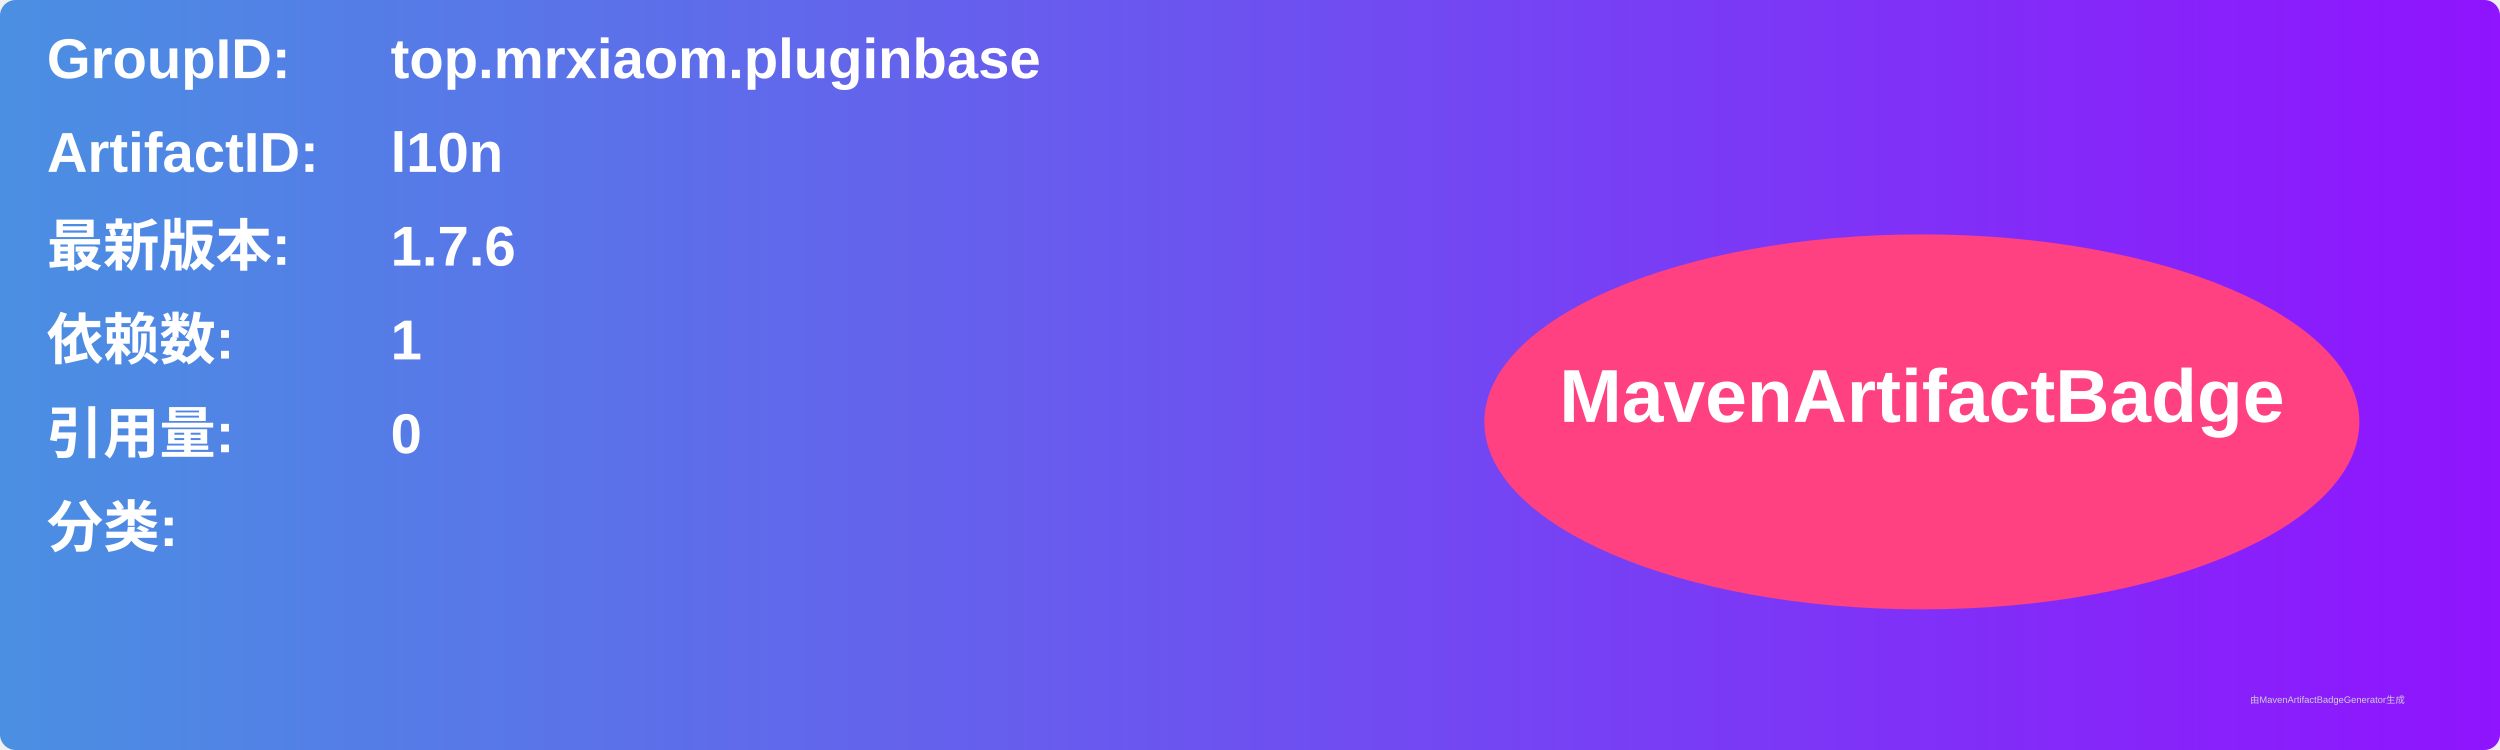
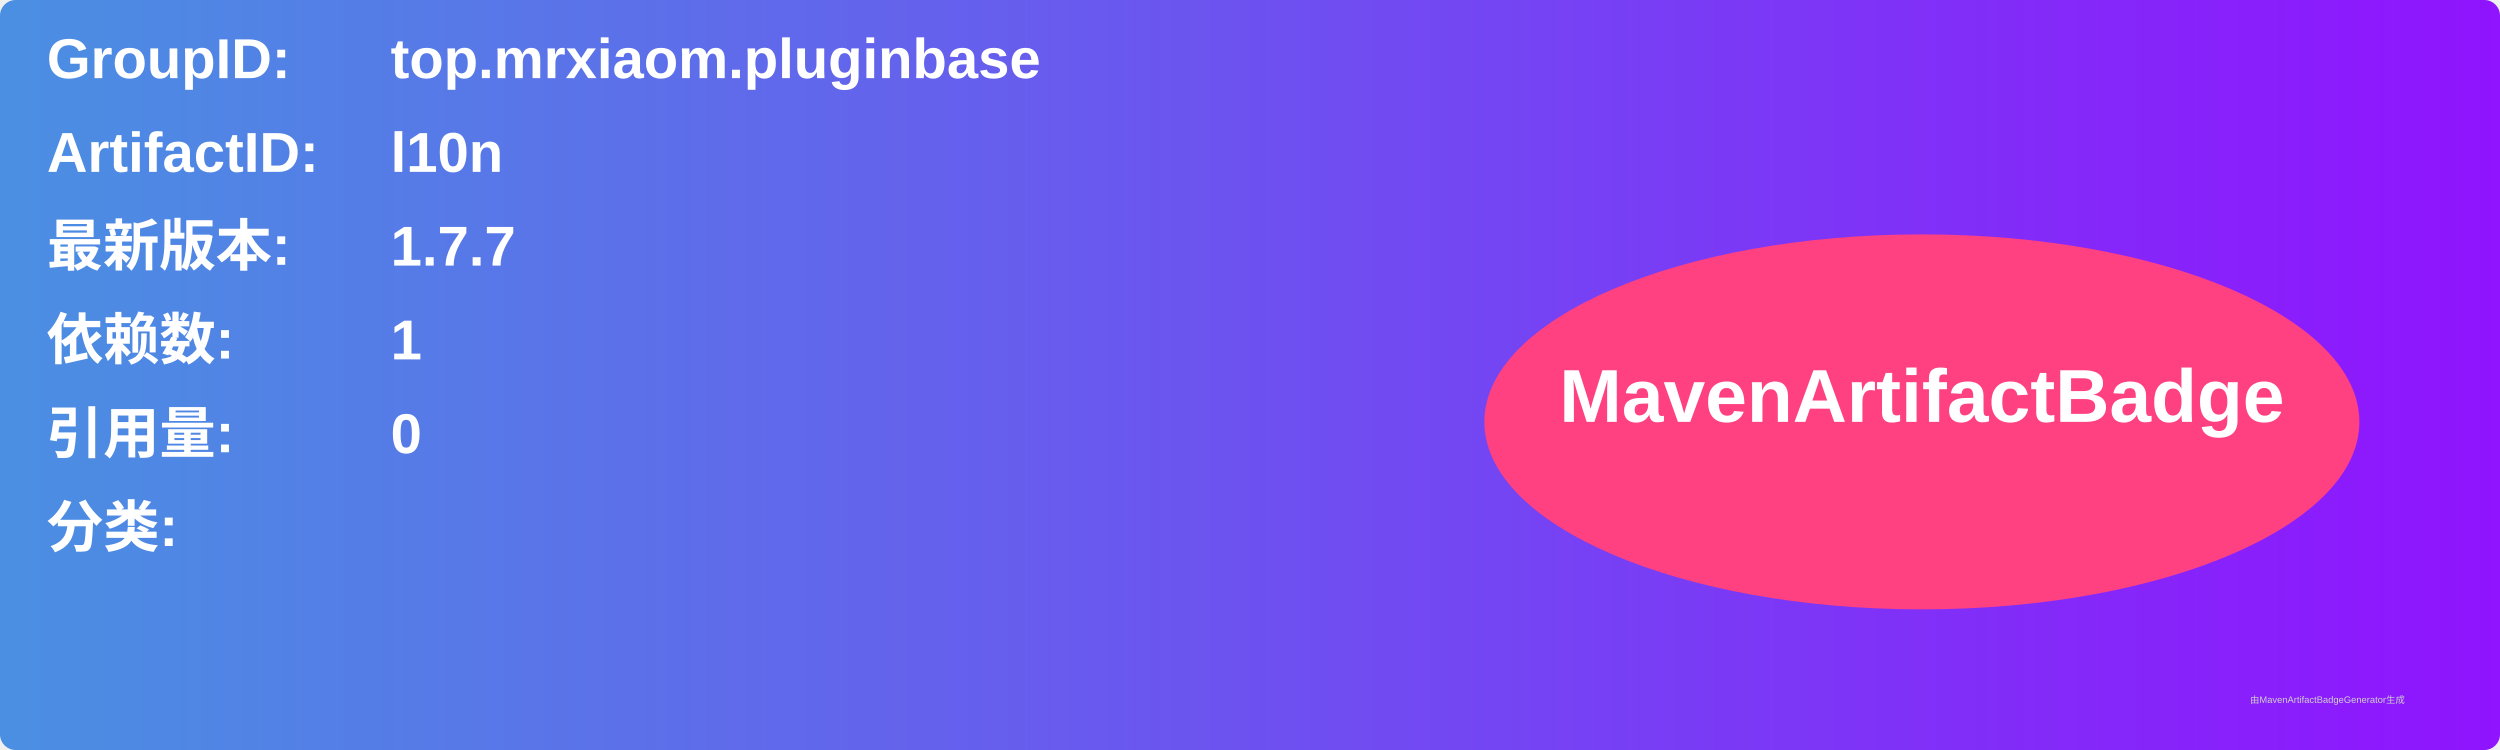
<svg xmlns="http://www.w3.org/2000/svg" width="800" height="240" viewBox="0 0 800 240">
  <linearGradient id="grad" x1="0%" y1="0%" x2="100%" y2="0%">
    <stop offset="0%" stop-color="#4a90e2" />
    <stop offset="100%" stop-color="#9013fe" />
  </linearGradient>
  <rect width="100%" height="100%" rx="5" ry="5" fill="url(#grad)" />
  <g transform="translate(15, 15)">
    <text x="0" y="10" font-family="Arial" font-size="18" fill="white" font-weight="bold" width="260">GroupID:</text>
    <text x="110" y="10" font-family="Arial" font-size="18" fill="white" font-weight="bold" width="460">top.mrxiaom.pluginbase</text>
    <text x="0" y="40" font-family="Arial" font-size="18" fill="white" font-weight="bold" width="260">ArtifactID:</text>
    <text x="110" y="40" font-family="Arial" font-size="18" fill="white" font-weight="bold" width="460">l10n</text>
    <text x="0" y="70" font-family="Arial" font-size="18" fill="white" font-weight="bold">最新版本:</text>
    <text x="110" y="70" font-family="Arial" font-size="18" fill="white" font-weight="bold">
-       <tspan font-weight="bold">1.7.6</tspan>
+       <tspan font-weight="bold">1.7.7</tspan>
    </text>
    <text x="0" y="100" font-family="Arial" font-size="18" fill="white" font-weight="bold">依赖数: </text>
    <text x="110" y="100" font-family="Arial" font-size="18" fill="white">
      <tspan font-weight="bold">1</tspan>
    </text>
    <text x="0" y="130" font-family="Arial" font-size="18" fill="white" font-weight="bold">引用量: </text>
    <text x="110" y="130" font-family="Arial" font-size="18" fill="white">
      <tspan font-weight="bold">0</tspan>
    </text>
    <text x="0" y="160" font-family="Arial" font-size="18" fill="white" font-weight="bold">分类:</text>
    <text x="10" y="190" font-family="Arial" font-size="10" fill="white">
      <tspan font-weight="bold" />
    </text>
    <ellipse cx="600" cy="120" rx="140" ry="60" fill="#ff4081" />
    <text x="600" y="120" text-anchor="middle" font-family="Arial" font-size="24" fill="white" font-weight="bold">MavenArtifactBadge</text>
  </g>
  <text x="720" y="225" font-family="Arial" font-size="3" fill="#d0d0d0">由MavenArtifactBadgeGenerator生成</text>
</svg>
